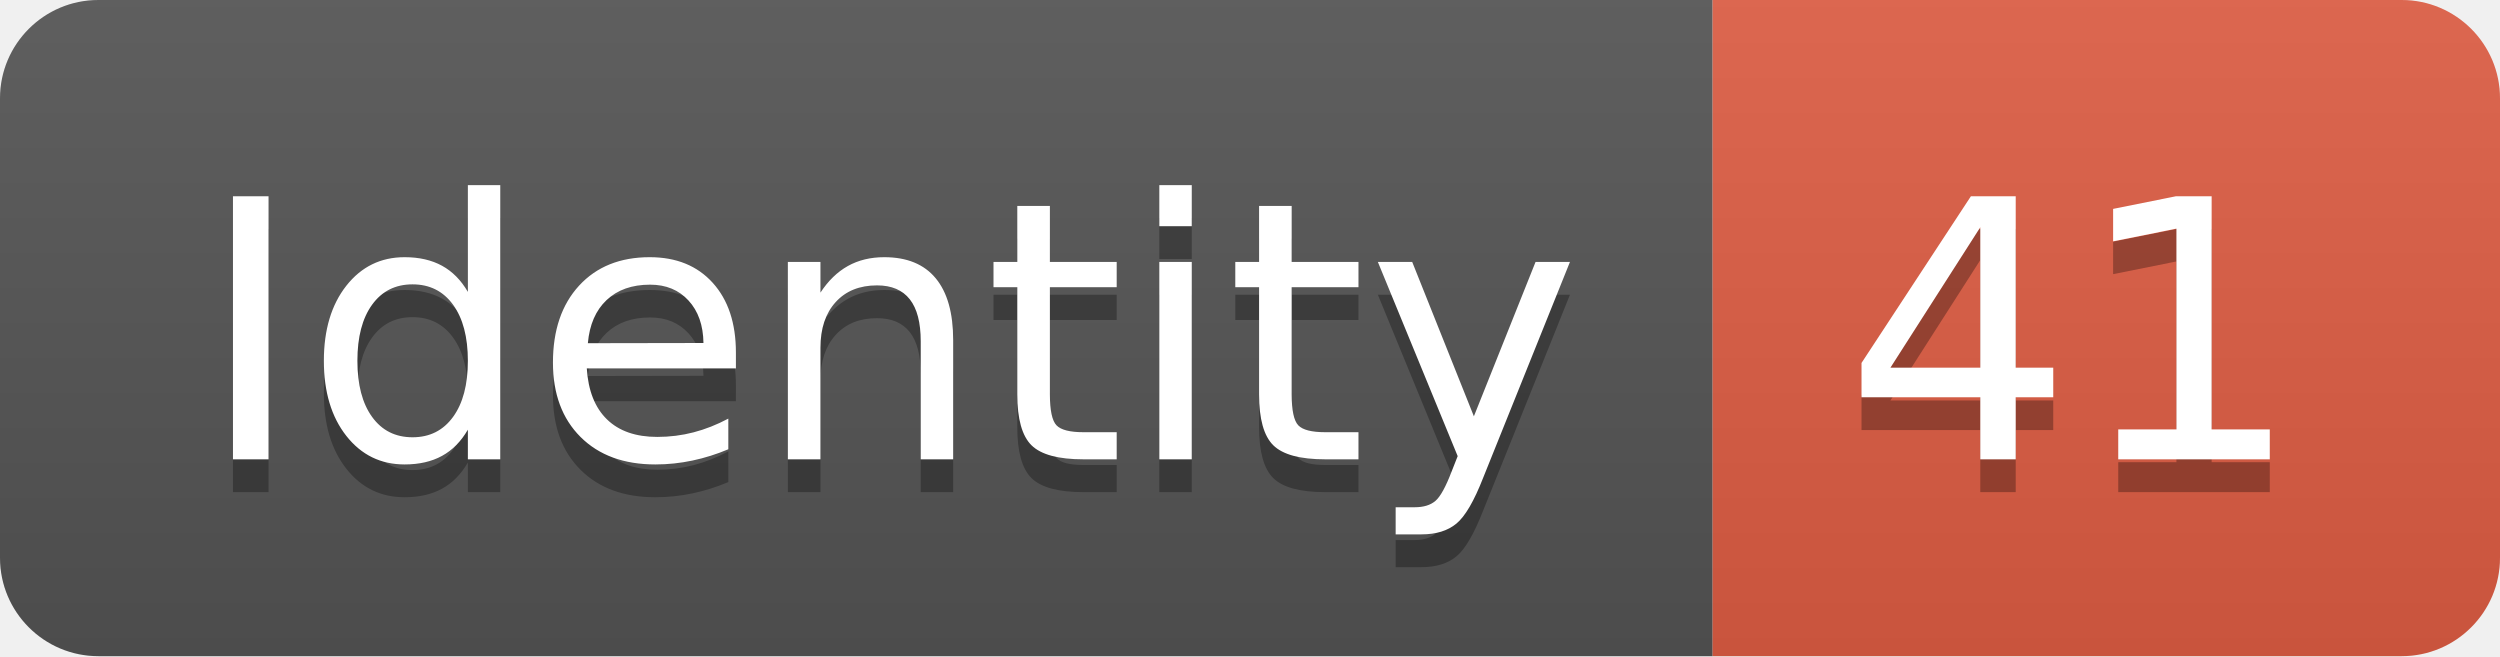
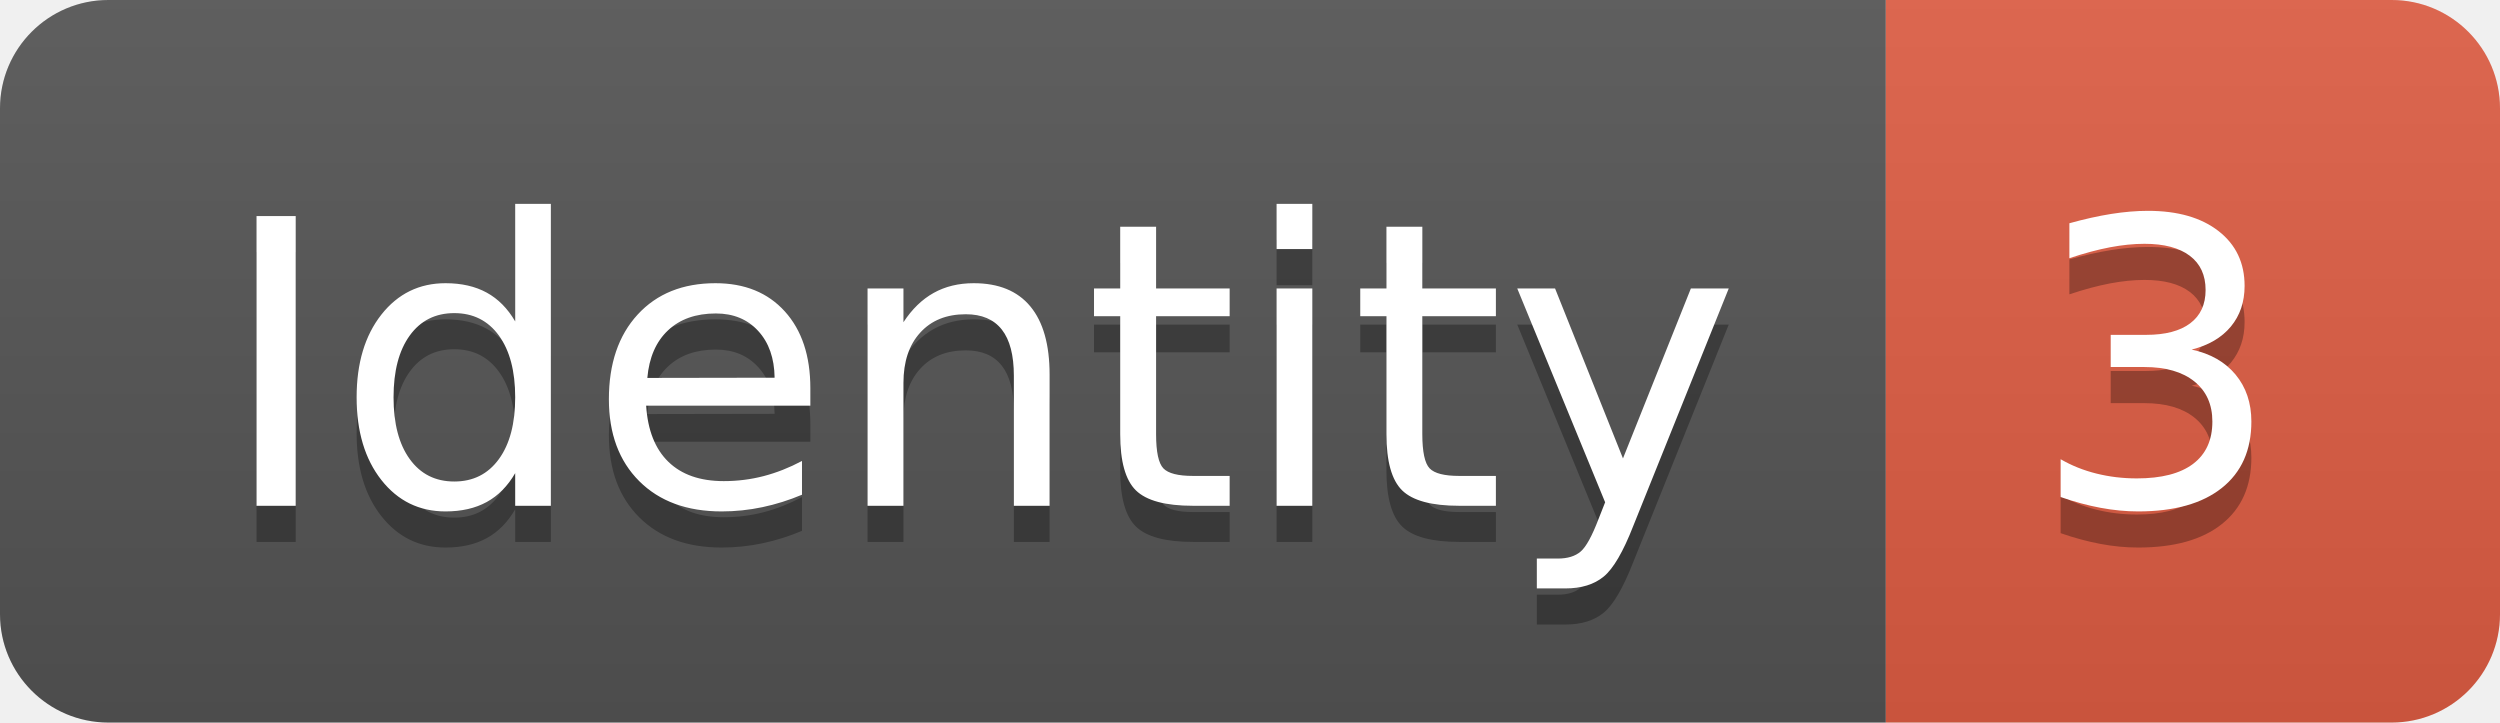
- <svg xmlns="http://www.w3.org/2000/svg" width="76.2" height="20">
+ <svg xmlns="http://www.w3.org/2000/svg" width="69.2" height="20">
  <linearGradient id="smooth" x2="0" y2="100%">
    <stop offset="0" stop-color="#bbb" stop-opacity=".1" />
    <stop offset="1" stop-opacity=".1" />
  </linearGradient>
  <clipPath id="round">
-     <rect width="76.2" height="20" rx="3" fill="#fff" />
+     <rect width="69.2" height="20" rx="3" fill="#fff" />
  </clipPath>
  <g clip-path="url(#round)">
    <rect width="52.2" height="20" fill="#555" />
-     <rect x="52.2" width="24.0" height="20" fill="#e05d44" />
-     <rect width="76.2" height="20" fill="url(#smooth)" />
+     <rect x="52.2" width="17.0" height="20" fill="#e05d44" />
+     <rect width="69.2" height="20" fill="url(#smooth)" />
  </g>
  <g fill="#fff" text-anchor="middle" font-family="DejaVu Sans,Verdana,Geneva,sans-serif" font-size="110">
    <text x="271.0" y="150" fill="#010101" fill-opacity=".3" transform="scale(0.1)" textLength="422.0" lengthAdjust="spacing">Identity</text>
    <text x="271.0" y="140" transform="scale(0.1)" textLength="422.0" lengthAdjust="spacing">Identity</text>
-     <text x="632.0" y="150" fill="#010101" fill-opacity=".3" transform="scale(0.1)" textLength="140.0" lengthAdjust="spacing">41</text>
-     <text x="632.0" y="140" transform="scale(0.1)" textLength="140.0" lengthAdjust="spacing">41</text>
+     <text x="597.0" y="150" fill="#010101" fill-opacity=".3" transform="scale(0.1)" textLength="70.0" lengthAdjust="spacing">3</text>
+     <text x="597.0" y="140" transform="scale(0.1)" textLength="70.0" lengthAdjust="spacing">3</text>
  </g>
</svg>
